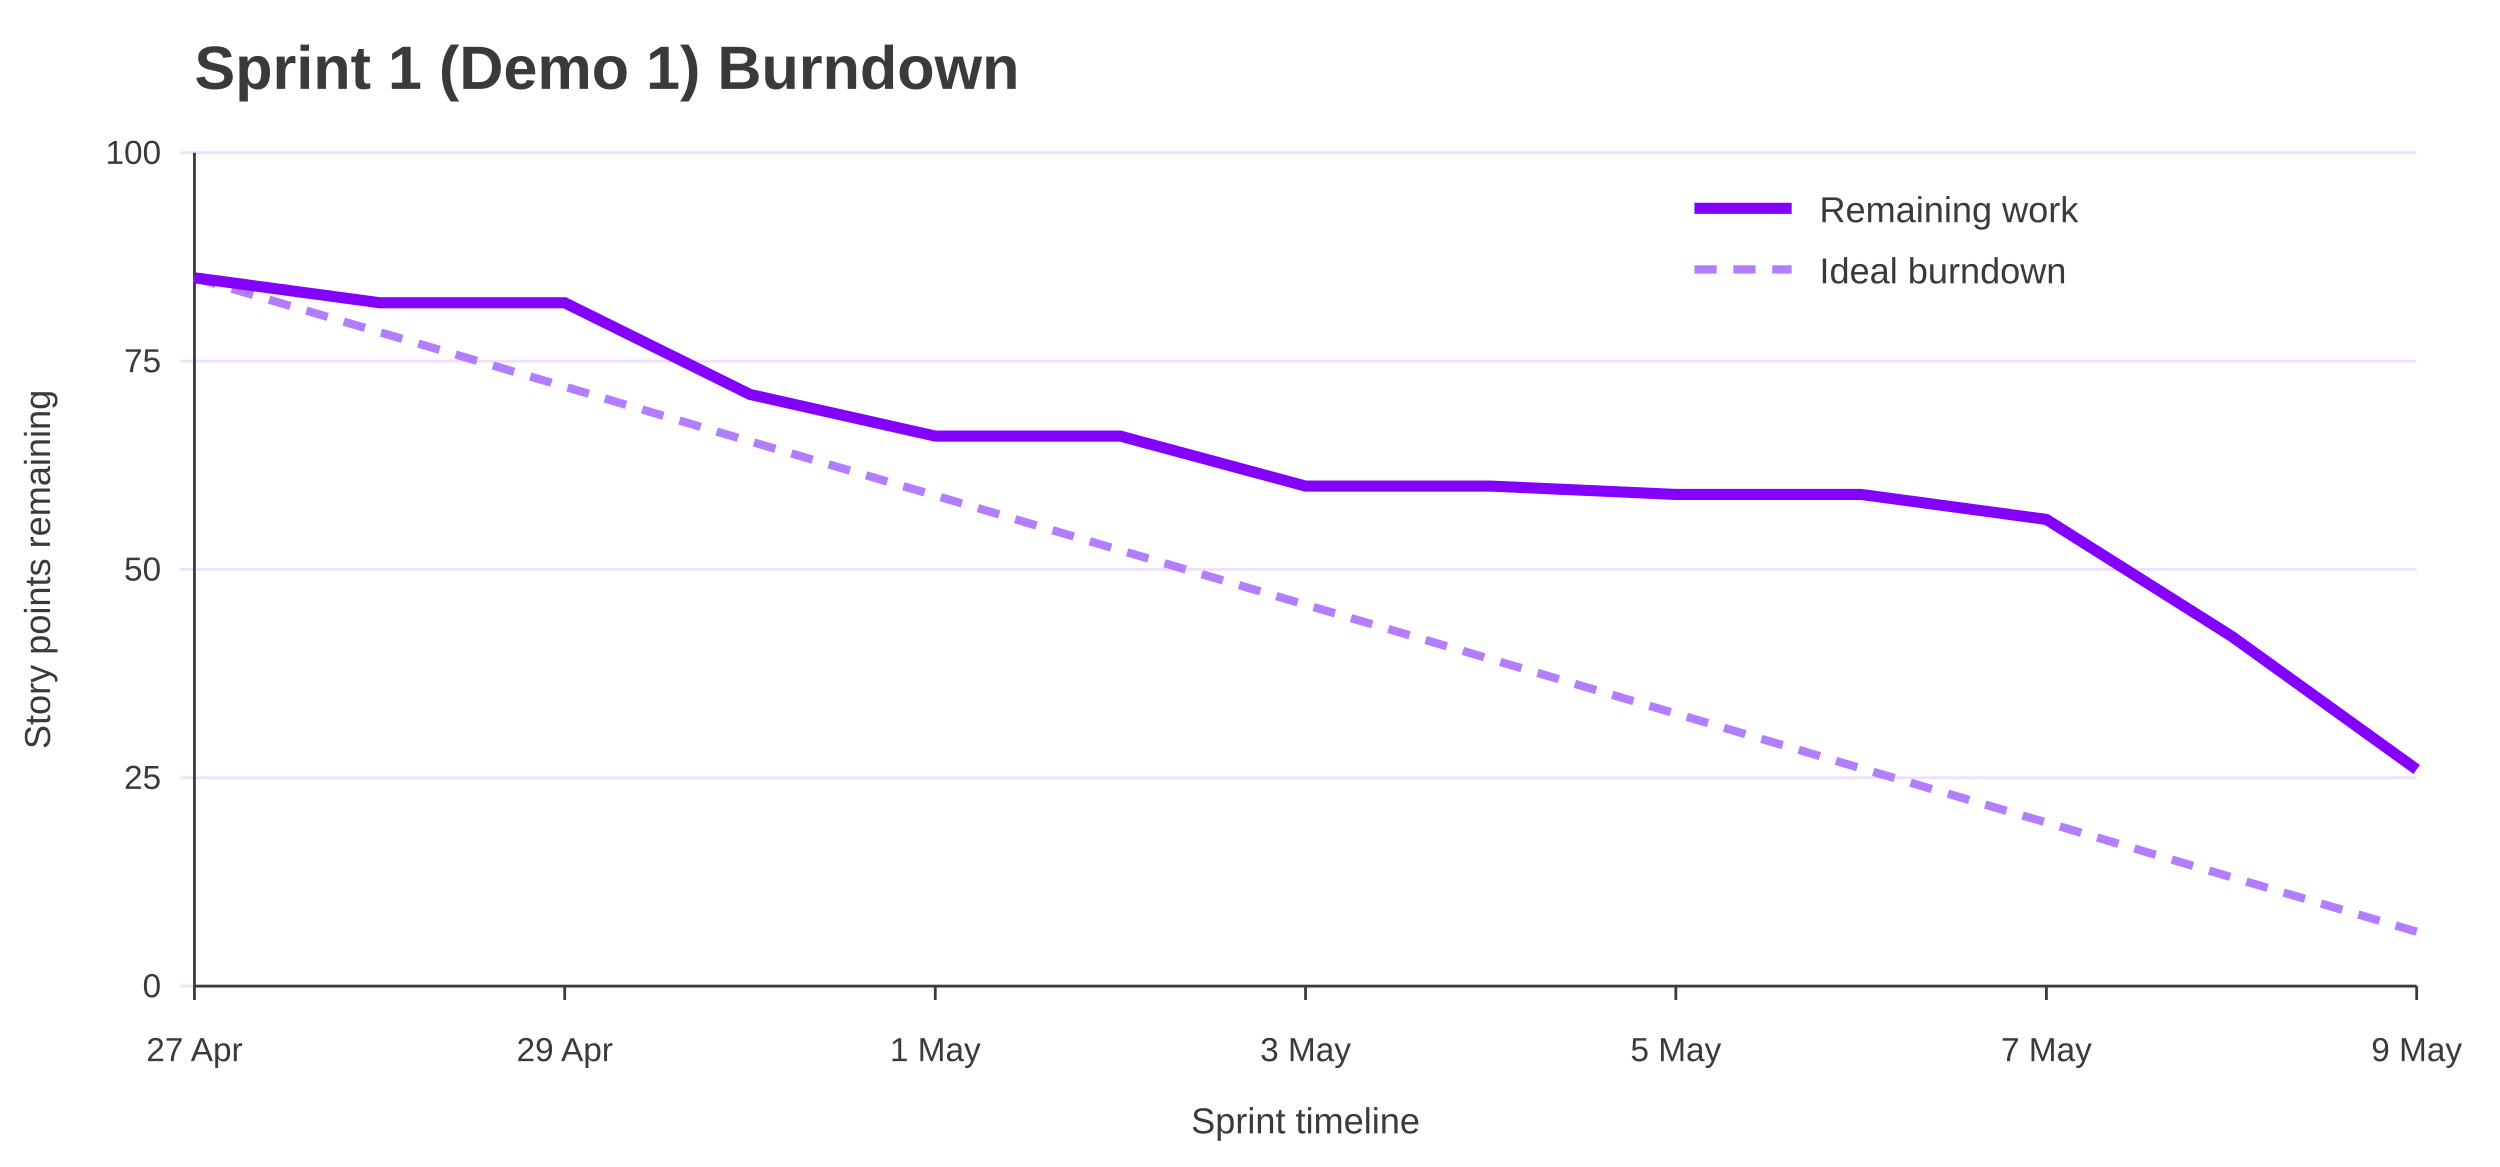
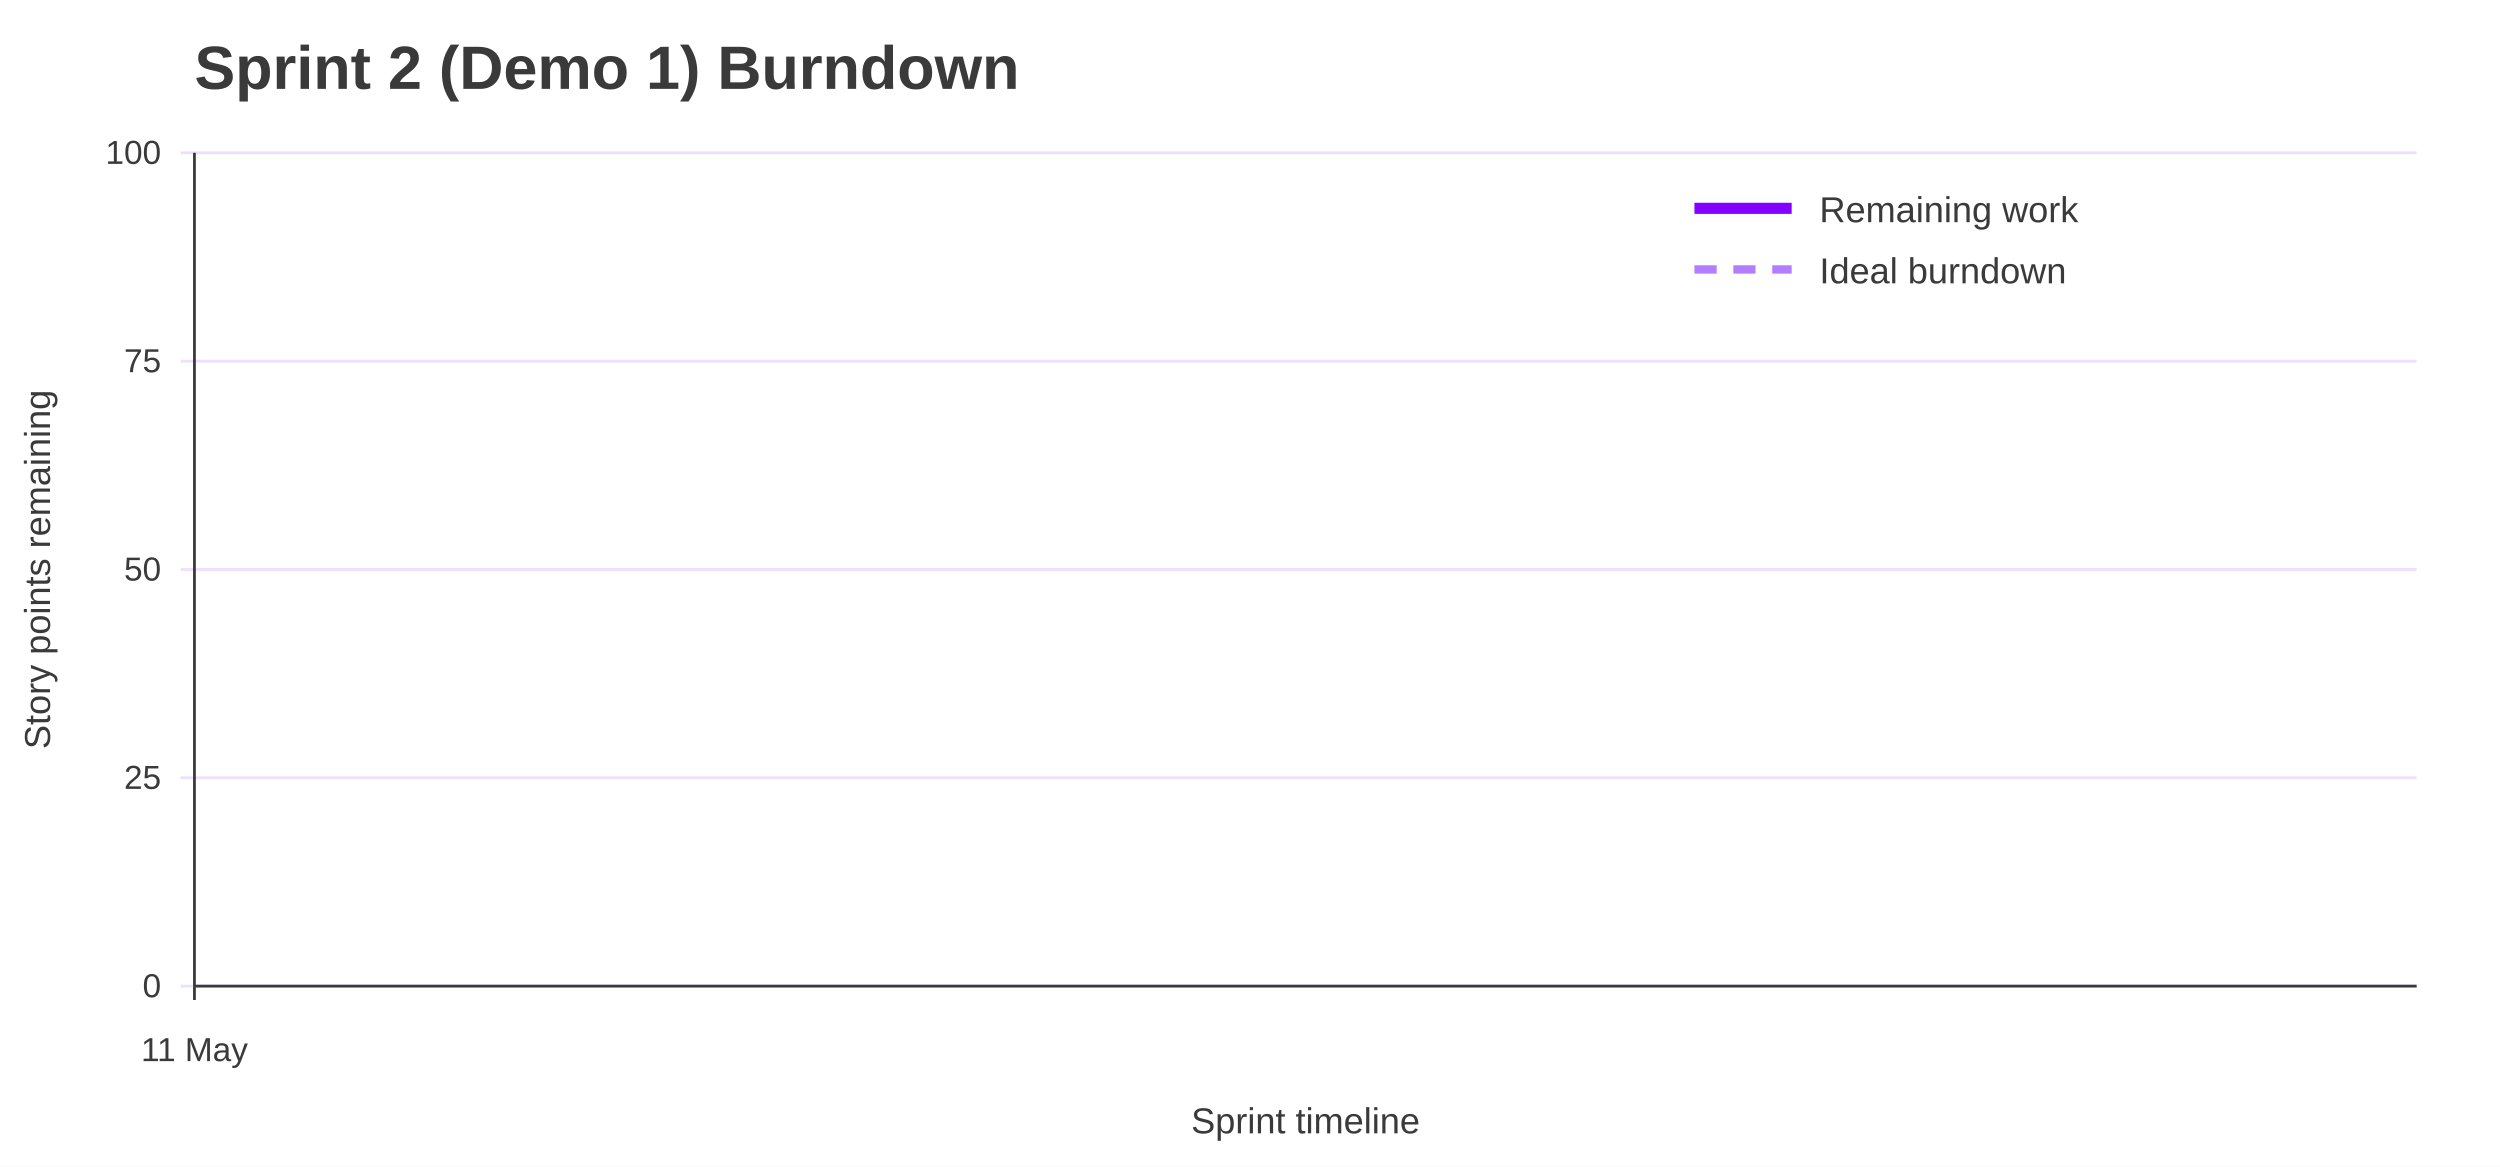
<svg xmlns="http://www.w3.org/2000/svg" width="900" height="420" viewBox="0 0 900 420" role="img" aria-labelledby="title desc">
  <rect width="100%" height="100%" fill="#ffffff" />
-   <text x="70" y="32" font-family="Jost, Arial, Helvetica, sans-serif" font-size="22" font-weight="700" fill="#3A3A3A">Sprint 1 (Demo 1) Burndown</text>
+   <text x="70" y="32" font-family="Jost, Arial, Helvetica, sans-serif" font-size="22" font-weight="700" fill="#3A3A3A">Sprint 2 (Demo 1) Burndown</text>
  <line x1="65" y1="355.0" x2="870" y2="355.0" stroke="#EEDEFF" />
  <text x="58" y="359.0" font-family="Overpass, Arial, Helvetica, sans-serif" font-size="12" text-anchor="end" fill="#3A3A3A">0</text>
  <line x1="65" y1="280.0" x2="870" y2="280.0" stroke="#EEDEFF" />
  <text x="58" y="284.0" font-family="Overpass, Arial, Helvetica, sans-serif" font-size="12" text-anchor="end" fill="#3A3A3A">25</text>
  <line x1="65" y1="205.0" x2="870" y2="205.0" stroke="#EEDEFF" />
  <text x="58" y="209.0" font-family="Overpass, Arial, Helvetica, sans-serif" font-size="12" text-anchor="end" fill="#3A3A3A">50</text>
  <line x1="65" y1="130.0" x2="870" y2="130.0" stroke="#EEDEFF" />
  <text x="58" y="134.0" font-family="Overpass, Arial, Helvetica, sans-serif" font-size="12" text-anchor="end" fill="#3A3A3A">75</text>
  <line x1="65" y1="55.0" x2="870" y2="55.0" stroke="#EEDEFF" />
  <text x="58" y="59.0" font-family="Overpass, Arial, Helvetica, sans-serif" font-size="12" text-anchor="end" fill="#3A3A3A">100</text>
  <line x1="70.0" y1="355" x2="70.0" y2="360" stroke="#3A3A3A" />
-   <text x="70.0" y="382" font-family="Overpass, Arial, Helvetica, sans-serif" font-size="12" text-anchor="middle" fill="#3A3A3A">27 Apr</text>
-   <line x1="203.3" y1="355" x2="203.3" y2="360" stroke="#3A3A3A" />
-   <text x="203.3" y="382" font-family="Overpass, Arial, Helvetica, sans-serif" font-size="12" text-anchor="middle" fill="#3A3A3A">29 Apr</text>
-   <line x1="336.7" y1="355" x2="336.7" y2="360" stroke="#3A3A3A" />
-   <text x="336.7" y="382" font-family="Overpass, Arial, Helvetica, sans-serif" font-size="12" text-anchor="middle" fill="#3A3A3A">1 May</text>
-   <line x1="470.0" y1="355" x2="470.0" y2="360" stroke="#3A3A3A" />
-   <text x="470.0" y="382" font-family="Overpass, Arial, Helvetica, sans-serif" font-size="12" text-anchor="middle" fill="#3A3A3A">3 May</text>
-   <line x1="603.3" y1="355" x2="603.3" y2="360" stroke="#3A3A3A" />
-   <text x="603.3" y="382" font-family="Overpass, Arial, Helvetica, sans-serif" font-size="12" text-anchor="middle" fill="#3A3A3A">5 May</text>
-   <line x1="736.7" y1="355" x2="736.7" y2="360" stroke="#3A3A3A" />
-   <text x="736.7" y="382" font-family="Overpass, Arial, Helvetica, sans-serif" font-size="12" text-anchor="middle" fill="#3A3A3A">7 May</text>
-   <line x1="870.0" y1="355" x2="870.0" y2="360" stroke="#3A3A3A" />
-   <text x="870.0" y="382" font-family="Overpass, Arial, Helvetica, sans-serif" font-size="12" text-anchor="middle" fill="#3A3A3A">9 May</text>
+   <text x="70.0" y="382" font-family="Overpass, Arial, Helvetica, sans-serif" font-size="12" text-anchor="middle" fill="#3A3A3A">11 May</text>
  <line x1="70" y1="55" x2="70" y2="355" stroke="#3A3A3A" />
  <line x1="70" y1="355" x2="870" y2="355" stroke="#3A3A3A" />
  <text x="18" y="205.0" font-family="Overpass, Arial, Helvetica, sans-serif" font-size="13" text-anchor="middle" transform="rotate(-90 18 205.0)" fill="#3A3A3A">Story points remaining</text>
  <text x="470.0" y="408" font-family="Overpass, Arial, Helvetica, sans-serif" font-size="13" text-anchor="middle" fill="#3A3A3A">Sprint timeline</text>
-   <polyline points="70.0,100.0 136.7,119.6 203.3,139.2 270.0,158.9 336.7,178.4 403.3,198.1 470.0,217.7 536.7,237.3 603.3,256.9 670.0,276.6 736.7,296.1 803.3,315.8 870.0,335.4" fill="none" stroke="#B37DFF" stroke-width="3" stroke-dasharray="8 6" />
-   <polyline points="70.0,100.0 136.7,109.0 203.3,109.0 270.0,142.0 336.7,157.0 403.3,157.0 470.0,175.0 536.7,175.0 603.3,178.0 670.0,178.0 736.7,187.0 803.3,229.0 870.0,277.0" fill="none" stroke="#8400FF" stroke-width="4" />
+   <polyline points="70.0,121.0" fill="none" stroke="#B37DFF" stroke-width="3" stroke-dasharray="8 6" />
+   <polyline points="70.0,121.0" fill="none" stroke="#8400FF" stroke-width="4" />
  <line x1="610" y1="75" x2="645" y2="75" stroke="#8400FF" stroke-width="4" />
  <text x="655" y="80" font-family="Overpass, Arial, Helvetica, sans-serif" font-size="13" fill="#3A3A3A">Remaining work</text>
  <line x1="610" y1="97" x2="645" y2="97" stroke="#B37DFF" stroke-width="3" stroke-dasharray="8 6" />
  <text x="655" y="102" font-family="Overpass, Arial, Helvetica, sans-serif" font-size="13" fill="#3A3A3A">Ideal burndown</text>
</svg>
